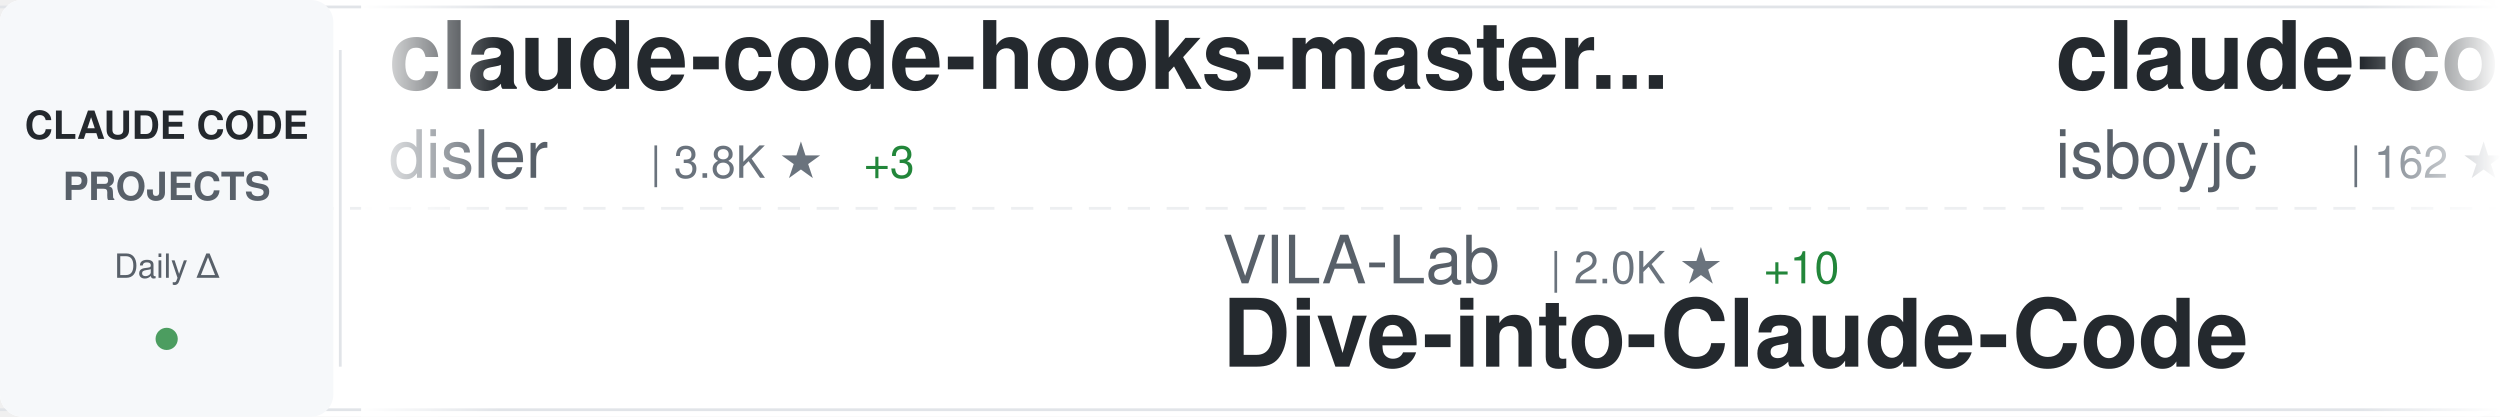
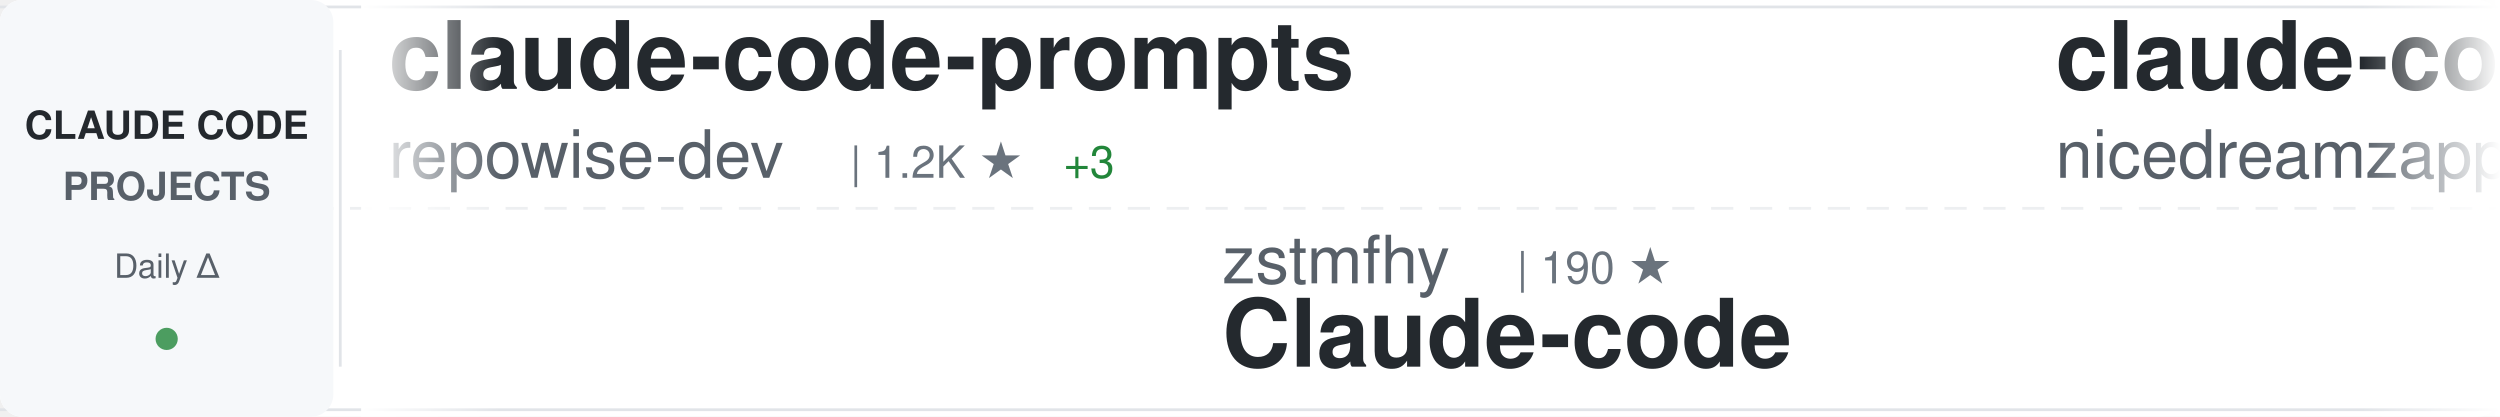
<svg xmlns="http://www.w3.org/2000/svg" width="900" height="150">
  <defs>
    <linearGradient id="awesomeLeftFade" x1="0%" y1="0%" x2="100%" y2="0%">
      <stop offset="0%" style="stop-color:#ffffff;stop-opacity:1" />
      <stop offset="100%" style="stop-color:#ffffff;stop-opacity:0" />
    </linearGradient>
    <linearGradient id="awesomeRightFade" x1="0%" y1="0%" x2="100%" y2="0%">
      <stop offset="0%" style="stop-color:#ffffff;stop-opacity:0" />
      <stop offset="100%" style="stop-color:#ffffff;stop-opacity:1" />
    </linearGradient>
  </defs>
  <rect width="900" height="150" fill="#ffffff" rx="8" />
  <rect x="0" y="2" width="900" height="1" fill="#e1e4e8" />
  <rect x="0" y="147" width="900" height="1" fill="#e1e4e8" />
  <line x1="0" y1="75" x2="900" y2="75" stroke="#e1e4e8" stroke-width="1" stroke-dasharray="8 6" opacity="0.6" />
  <rect x="0" y="0" width="120" height="150" fill="#f6f8fa" rx="8" />
  <text x="60" y="50" font-family="-apple-system, BlinkMacSystemFont, 'Segoe UI', Helvetica, Arial, sans-serif" font-size="14" font-weight="600" fill="#24292e" text-anchor="middle">CLAUDE CODE</text>
  <text x="60" y="72" font-family="-apple-system, BlinkMacSystemFont, 'Segoe UI', Helvetica, Arial, sans-serif" font-size="14" font-weight="600" fill="#586069" text-anchor="middle">PROJECTS</text>
  <text x="60" y="100" font-family="-apple-system, BlinkMacSystemFont, 'Segoe UI', Helvetica, Arial, sans-serif" font-size="12" font-weight="500" fill="#586069" text-anchor="middle">Daily Δ</text>
  <circle cx="60" cy="122" r="4" fill="#22863a" opacity="0.8" />
  <rect x="122" y="18" width="1" height="114" fill="#e1e4e8" />
  <clipPath id="awesomeTickerClip">
    <rect x="130" y="0" width="770" height="150" />
  </clipPath>
  <g clip-path="url(#awesomeTickerClip)">
    <g id="awesomeTickerItems">
      <animateTransform attributeName="transform" attributeType="XML" type="translate" from="0 0" to="-3000 0" dur="54s" repeatCount="indefinite" />
      <g transform="translate(0, 0)">
-         <text x="140" y="32" font-family="-apple-system, BlinkMacSystemFont, 'Segoe UI', Helvetica, Arial, sans-serif" font-size="34" font-weight="600" fill="#24292e">claude-code-hooks-master...</text>
-         <text x="140" y="64" font-family="-apple-system, BlinkMacSystemFont, 'Segoe UI', Helvetica, Arial, sans-serif" font-size="24" font-weight="400" fill="#586069">disler</text>
-         <text x="234" y="64" font-family="-apple-system, BlinkMacSystemFont, 'Segoe UI', Helvetica, Arial, sans-serif" font-size="16" font-weight="500" fill="#6a737d">| 3.8K ★</text>
-         <text x="311" y="64" font-family="-apple-system, BlinkMacSystemFont, 'Segoe UI', Helvetica, Arial, sans-serif" font-size="16" font-weight="500" fill="#22863a"> +3</text>
+         <text x="140" y="32" font-family="-apple-system, BlinkMacSystemFont, 'Segoe UI', Helvetica, Arial, sans-serif" font-size="34" font-weight="600" fill="#24292e">claude-code-prompts</text>
+         <text x="140" y="64" font-family="-apple-system, BlinkMacSystemFont, 'Segoe UI', Helvetica, Arial, sans-serif" font-size="24" font-weight="400" fill="#586069">repowise-dev</text>
+         <text x="306" y="64" font-family="-apple-system, BlinkMacSystemFont, 'Segoe UI', Helvetica, Arial, sans-serif" font-size="16" font-weight="500" fill="#6a737d">| 1.2K ★</text>
+         <text x="383" y="64" font-family="-apple-system, BlinkMacSystemFont, 'Segoe UI', Helvetica, Arial, sans-serif" font-size="16" font-weight="500" fill="#22863a"> +3</text>
      </g>
      <g transform="translate(300, 0)">
-         <text x="140" y="102" font-family="-apple-system, BlinkMacSystemFont, 'Segoe UI', Helvetica, Arial, sans-serif" font-size="24" font-weight="400" fill="#586069">VILA-Lab</text>
-         <text x="258" y="102" font-family="-apple-system, BlinkMacSystemFont, 'Segoe UI', Helvetica, Arial, sans-serif" font-size="16" font-weight="500" fill="#6a737d">| 2.0K ★</text>
-         <text x="335" y="102" font-family="-apple-system, BlinkMacSystemFont, 'Segoe UI', Helvetica, Arial, sans-serif" font-size="16" font-weight="500" fill="#22863a"> +10</text>
-         <text x="140" y="132" font-family="-apple-system, BlinkMacSystemFont, 'Segoe UI', Helvetica, Arial, sans-serif" font-size="34" font-weight="600" fill="#24292e">Dive-into-Claude-Code</text>
+         <text x="140" y="102" font-family="-apple-system, BlinkMacSystemFont, 'Segoe UI', Helvetica, Arial, sans-serif" font-size="24" font-weight="400" fill="#586069">zstmfhy</text>
+         <text x="246" y="102" font-family="-apple-system, BlinkMacSystemFont, 'Segoe UI', Helvetica, Arial, sans-serif" font-size="16" font-weight="500" fill="#6a737d">| 190 ★</text>
+         <text x="140" y="132" font-family="-apple-system, BlinkMacSystemFont, 'Segoe UI', Helvetica, Arial, sans-serif" font-size="34" font-weight="600" fill="#24292e">Claude-code</text>
      </g>
      <g transform="translate(600, 0)">
-         <text x="140" y="32" font-family="-apple-system, BlinkMacSystemFont, 'Segoe UI', Helvetica, Arial, sans-serif" font-size="34" font-weight="600" fill="#24292e">claude-code</text>
-         <text x="140" y="64" font-family="-apple-system, BlinkMacSystemFont, 'Segoe UI', Helvetica, Arial, sans-serif" font-size="24" font-weight="400" fill="#586069">isboyjc</text>
-         <text x="246" y="64" font-family="-apple-system, BlinkMacSystemFont, 'Segoe UI', Helvetica, Arial, sans-serif" font-size="16" font-weight="500" fill="#6a737d">| 162 ★</text>
+         <text x="140" y="32" font-family="-apple-system, BlinkMacSystemFont, 'Segoe UI', Helvetica, Arial, sans-serif" font-size="34" font-weight="600" fill="#24292e">claude-code-local</text>
+         <text x="140" y="64" font-family="-apple-system, BlinkMacSystemFont, 'Segoe UI', Helvetica, Arial, sans-serif" font-size="24" font-weight="400" fill="#586069">nicedreamzapp</text>
+         <text x="318" y="64" font-family="-apple-system, BlinkMacSystemFont, 'Segoe UI', Helvetica, Arial, sans-serif" font-size="16" font-weight="500" fill="#6a737d">| 3.0K ★</text>
+         <text x="395" y="64" font-family="-apple-system, BlinkMacSystemFont, 'Segoe UI', Helvetica, Arial, sans-serif" font-size="16" font-weight="500" fill="#22863a"> +7</text>
      </g>
      <g transform="translate(900, 0)">
-         <text x="140" y="102" font-family="-apple-system, BlinkMacSystemFont, 'Segoe UI', Helvetica, Arial, sans-serif" font-size="24" font-weight="400" fill="#586069">yasasbanukaofficial</text>
-         <text x="390" y="102" font-family="-apple-system, BlinkMacSystemFont, 'Segoe UI', Helvetica, Arial, sans-serif" font-size="16" font-weight="500" fill="#6a737d">| 3.8K ★</text>
-         <text x="467" y="102" font-family="-apple-system, BlinkMacSystemFont, 'Segoe UI', Helvetica, Arial, sans-serif" font-size="16" font-weight="500" fill="#22863a"> +9</text>
-         <text x="140" y="132" font-family="-apple-system, BlinkMacSystemFont, 'Segoe UI', Helvetica, Arial, sans-serif" font-size="34" font-weight="600" fill="#24292e">claude-code</text>
+         <text x="140" y="102" font-family="-apple-system, BlinkMacSystemFont, 'Segoe UI', Helvetica, Arial, sans-serif" font-size="24" font-weight="400" fill="#586069">Piebald-AI</text>
+         <text x="282" y="102" font-family="-apple-system, BlinkMacSystemFont, 'Segoe UI', Helvetica, Arial, sans-serif" font-size="16" font-weight="500" fill="#6a737d">| 11.9K ★</text>
+         <text x="368" y="102" font-family="-apple-system, BlinkMacSystemFont, 'Segoe UI', Helvetica, Arial, sans-serif" font-size="16" font-weight="500" fill="#22863a"> +19</text>
+         <text x="140" y="132" font-family="-apple-system, BlinkMacSystemFont, 'Segoe UI', Helvetica, Arial, sans-serif" font-size="34" font-weight="600" fill="#24292e">claude-code-system-promp...</text>
      </g>
      <g transform="translate(1200, 0)">
-         <text x="140" y="32" font-family="-apple-system, BlinkMacSystemFont, 'Segoe UI', Helvetica, Arial, sans-serif" font-size="34" font-weight="600" fill="#24292e">ECC</text>
-         <text x="140" y="64" font-family="-apple-system, BlinkMacSystemFont, 'Segoe UI', Helvetica, Arial, sans-serif" font-size="24" font-weight="400" fill="#586069">affaan-m</text>
-         <text x="258" y="64" font-family="-apple-system, BlinkMacSystemFont, 'Segoe UI', Helvetica, Arial, sans-serif" font-size="16" font-weight="500" fill="#6a737d">| 231.0K ★</text>
-         <text x="353" y="64" font-family="-apple-system, BlinkMacSystemFont, 'Segoe UI', Helvetica, Arial, sans-serif" font-size="16" font-weight="500" fill="#22863a"> +289</text>
+         <text x="140" y="32" font-family="-apple-system, BlinkMacSystemFont, 'Segoe UI', Helvetica, Arial, sans-serif" font-size="34" font-weight="600" fill="#24292e">claude-code-source-code-...</text>
+         <text x="140" y="64" font-family="-apple-system, BlinkMacSystemFont, 'Segoe UI', Helvetica, Arial, sans-serif" font-size="24" font-weight="400" fill="#586069">ghuntley</text>
+         <text x="258" y="64" font-family="-apple-system, BlinkMacSystemFont, 'Segoe UI', Helvetica, Arial, sans-serif" font-size="16" font-weight="500" fill="#6a737d">| 987 ★</text>
      </g>
      <g transform="translate(1500, 0)">
-         <text x="140" y="102" font-family="-apple-system, BlinkMacSystemFont, 'Segoe UI', Helvetica, Arial, sans-serif" font-size="24" font-weight="400" fill="#586069">sugyan</text>
-         <text x="234" y="102" font-family="-apple-system, BlinkMacSystemFont, 'Segoe UI', Helvetica, Arial, sans-serif" font-size="16" font-weight="500" fill="#6a737d">| 1.1K ★</text>
-         <text x="311" y="102" font-family="-apple-system, BlinkMacSystemFont, 'Segoe UI', Helvetica, Arial, sans-serif" font-size="16" font-weight="500" fill="#22863a"> +1</text>
-         <text x="140" y="132" font-family="-apple-system, BlinkMacSystemFont, 'Segoe UI', Helvetica, Arial, sans-serif" font-size="34" font-weight="600" fill="#24292e">claude-code-webui</text>
+         <text x="140" y="102" font-family="-apple-system, BlinkMacSystemFont, 'Segoe UI', Helvetica, Arial, sans-serif" font-size="24" font-weight="400" fill="#586069">Pimzino</text>
+         <text x="246" y="102" font-family="-apple-system, BlinkMacSystemFont, 'Segoe UI', Helvetica, Arial, sans-serif" font-size="16" font-weight="500" fill="#6a737d">| 3.8K ★</text>
+         <text x="323" y="102" font-family="-apple-system, BlinkMacSystemFont, 'Segoe UI', Helvetica, Arial, sans-serif" font-size="16" font-weight="500" fill="#22863a"> +1</text>
+         <text x="140" y="132" font-family="-apple-system, BlinkMacSystemFont, 'Segoe UI', Helvetica, Arial, sans-serif" font-size="34" font-weight="600" fill="#24292e">claude-code-spec-workflo...</text>
      </g>
      <g transform="translate(1800, 0)">
-         <text x="140" y="32" font-family="-apple-system, BlinkMacSystemFont, 'Segoe UI', Helvetica, Arial, sans-serif" font-size="34" font-weight="600" fill="#24292e">Claude-Code</text>
-         <text x="140" y="64" font-family="-apple-system, BlinkMacSystemFont, 'Segoe UI', Helvetica, Arial, sans-serif" font-size="24" font-weight="400" fill="#586069">KPR111</text>
-         <text x="234" y="64" font-family="-apple-system, BlinkMacSystemFont, 'Segoe UI', Helvetica, Arial, sans-serif" font-size="16" font-weight="500" fill="#6a737d">| 18 ★</text>
+         <text x="140" y="32" font-family="-apple-system, BlinkMacSystemFont, 'Segoe UI', Helvetica, Arial, sans-serif" font-size="34" font-weight="600" fill="#24292e">Claude-Code-Source-Study</text>
+         <text x="140" y="64" font-family="-apple-system, BlinkMacSystemFont, 'Segoe UI', Helvetica, Arial, sans-serif" font-size="24" font-weight="400" fill="#586069">luyao618</text>
+         <text x="258" y="64" font-family="-apple-system, BlinkMacSystemFont, 'Segoe UI', Helvetica, Arial, sans-serif" font-size="16" font-weight="500" fill="#6a737d">| 1.6K ★</text>
+         <text x="335" y="64" font-family="-apple-system, BlinkMacSystemFont, 'Segoe UI', Helvetica, Arial, sans-serif" font-size="16" font-weight="500" fill="#22863a"> +1</text>
      </g>
      <g transform="translate(2100, 0)">
-         <text x="140" y="102" font-family="-apple-system, BlinkMacSystemFont, 'Segoe UI', Helvetica, Arial, sans-serif" font-size="24" font-weight="400" fill="#586069">anthropics</text>
-         <text x="282" y="102" font-family="-apple-system, BlinkMacSystemFont, 'Segoe UI', Helvetica, Arial, sans-serif" font-size="16" font-weight="500" fill="#6a737d">| 5.6K ★</text>
-         <text x="359" y="102" font-family="-apple-system, BlinkMacSystemFont, 'Segoe UI', Helvetica, Arial, sans-serif" font-size="16" font-weight="500" fill="#22863a"> +6</text>
-         <text x="140" y="132" font-family="-apple-system, BlinkMacSystemFont, 'Segoe UI', Helvetica, Arial, sans-serif" font-size="34" font-weight="600" fill="#24292e">claude-code-security-rev...</text>
+         <text x="140" y="102" font-family="-apple-system, BlinkMacSystemFont, 'Segoe UI', Helvetica, Arial, sans-serif" font-size="24" font-weight="400" fill="#586069">disler</text>
+         <text x="234" y="102" font-family="-apple-system, BlinkMacSystemFont, 'Segoe UI', Helvetica, Arial, sans-serif" font-size="16" font-weight="500" fill="#6a737d">| 1.5K ★</text>
+         <text x="311" y="102" font-family="-apple-system, BlinkMacSystemFont, 'Segoe UI', Helvetica, Arial, sans-serif" font-size="16" font-weight="500" fill="#22863a"> +3</text>
+         <text x="140" y="132" font-family="-apple-system, BlinkMacSystemFont, 'Segoe UI', Helvetica, Arial, sans-serif" font-size="34" font-weight="600" fill="#24292e">pi-vs-claude-code</text>
      </g>
      <g transform="translate(2400, 0)">
-         <text x="140" y="32" font-family="-apple-system, BlinkMacSystemFont, 'Segoe UI', Helvetica, Arial, sans-serif" font-size="34" font-weight="600" fill="#24292e">claude-code-base-action</text>
-         <text x="140" y="64" font-family="-apple-system, BlinkMacSystemFont, 'Segoe UI', Helvetica, Arial, sans-serif" font-size="24" font-weight="400" fill="#586069">anthropics</text>
-         <text x="282" y="64" font-family="-apple-system, BlinkMacSystemFont, 'Segoe UI', Helvetica, Arial, sans-serif" font-size="16" font-weight="500" fill="#6a737d">| 916 ★</text>
-         <text x="350" y="64" font-family="-apple-system, BlinkMacSystemFont, 'Segoe UI', Helvetica, Arial, sans-serif" font-size="16" font-weight="500" fill="#22863a"> +3</text>
+         <text x="140" y="32" font-family="-apple-system, BlinkMacSystemFont, 'Segoe UI', Helvetica, Arial, sans-serif" font-size="34" font-weight="600" fill="#24292e">claude-code-from-scratch</text>
+         <text x="140" y="64" font-family="-apple-system, BlinkMacSystemFont, 'Segoe UI', Helvetica, Arial, sans-serif" font-size="24" font-weight="400" fill="#586069">Windy3f3f3f3f</text>
+         <text x="318" y="64" font-family="-apple-system, BlinkMacSystemFont, 'Segoe UI', Helvetica, Arial, sans-serif" font-size="16" font-weight="500" fill="#6a737d">| 2.4K ★</text>
+         <text x="395" y="64" font-family="-apple-system, BlinkMacSystemFont, 'Segoe UI', Helvetica, Arial, sans-serif" font-size="16" font-weight="500" fill="#22863a"> +4</text>
      </g>
      <g transform="translate(2700, 0)">
-         <text x="140" y="102" font-family="-apple-system, BlinkMacSystemFont, 'Segoe UI', Helvetica, Arial, sans-serif" font-size="24" font-weight="400" fill="#586069">RichardAtCT</text>
-         <text x="294" y="102" font-family="-apple-system, BlinkMacSystemFont, 'Segoe UI', Helvetica, Arial, sans-serif" font-size="16" font-weight="500" fill="#6a737d">| 2.7K ★</text>
-         <text x="371" y="102" font-family="-apple-system, BlinkMacSystemFont, 'Segoe UI', Helvetica, Arial, sans-serif" font-size="16" font-weight="500" fill="#22863a"> +1</text>
-         <text x="140" y="132" font-family="-apple-system, BlinkMacSystemFont, 'Segoe UI', Helvetica, Arial, sans-serif" font-size="34" font-weight="600" fill="#24292e">claude-code-telegram</text>
+         <text x="140" y="102" font-family="-apple-system, BlinkMacSystemFont, 'Segoe UI', Helvetica, Arial, sans-serif" font-size="24" font-weight="400" fill="#586069">guanshan</text>
+         <text x="258" y="102" font-family="-apple-system, BlinkMacSystemFont, 'Segoe UI', Helvetica, Arial, sans-serif" font-size="16" font-weight="500" fill="#6a737d">| 61 ★</text>
+         <text x="140" y="132" font-family="-apple-system, BlinkMacSystemFont, 'Segoe UI', Helvetica, Arial, sans-serif" font-size="34" font-weight="600" fill="#24292e">ClaudeCode</text>
      </g>
      <g transform="translate(3000, 0)">
-         <text x="140" y="32" font-family="-apple-system, BlinkMacSystemFont, 'Segoe UI', Helvetica, Arial, sans-serif" font-size="34" font-weight="600" fill="#24292e">claude-code-hooks-master...</text>
-         <text x="140" y="64" font-family="-apple-system, BlinkMacSystemFont, 'Segoe UI', Helvetica, Arial, sans-serif" font-size="24" font-weight="400" fill="#586069">disler</text>
-         <text x="234" y="64" font-family="-apple-system, BlinkMacSystemFont, 'Segoe UI', Helvetica, Arial, sans-serif" font-size="16" font-weight="500" fill="#6a737d">| 3.8K ★</text>
-         <text x="311" y="64" font-family="-apple-system, BlinkMacSystemFont, 'Segoe UI', Helvetica, Arial, sans-serif" font-size="16" font-weight="500" fill="#22863a"> +3</text>
+         <text x="140" y="32" font-family="-apple-system, BlinkMacSystemFont, 'Segoe UI', Helvetica, Arial, sans-serif" font-size="34" font-weight="600" fill="#24292e">claude-code-prompts</text>
+         <text x="140" y="64" font-family="-apple-system, BlinkMacSystemFont, 'Segoe UI', Helvetica, Arial, sans-serif" font-size="24" font-weight="400" fill="#586069">repowise-dev</text>
+         <text x="306" y="64" font-family="-apple-system, BlinkMacSystemFont, 'Segoe UI', Helvetica, Arial, sans-serif" font-size="16" font-weight="500" fill="#6a737d">| 1.2K ★</text>
+         <text x="383" y="64" font-family="-apple-system, BlinkMacSystemFont, 'Segoe UI', Helvetica, Arial, sans-serif" font-size="16" font-weight="500" fill="#22863a"> +3</text>
      </g>
      <g transform="translate(3300, 0)">
-         <text x="140" y="102" font-family="-apple-system, BlinkMacSystemFont, 'Segoe UI', Helvetica, Arial, sans-serif" font-size="24" font-weight="400" fill="#586069">VILA-Lab</text>
-         <text x="258" y="102" font-family="-apple-system, BlinkMacSystemFont, 'Segoe UI', Helvetica, Arial, sans-serif" font-size="16" font-weight="500" fill="#6a737d">| 2.0K ★</text>
-         <text x="335" y="102" font-family="-apple-system, BlinkMacSystemFont, 'Segoe UI', Helvetica, Arial, sans-serif" font-size="16" font-weight="500" fill="#22863a"> +10</text>
-         <text x="140" y="132" font-family="-apple-system, BlinkMacSystemFont, 'Segoe UI', Helvetica, Arial, sans-serif" font-size="34" font-weight="600" fill="#24292e">Dive-into-Claude-Code</text>
+         <text x="140" y="102" font-family="-apple-system, BlinkMacSystemFont, 'Segoe UI', Helvetica, Arial, sans-serif" font-size="24" font-weight="400" fill="#586069">zstmfhy</text>
+         <text x="246" y="102" font-family="-apple-system, BlinkMacSystemFont, 'Segoe UI', Helvetica, Arial, sans-serif" font-size="16" font-weight="500" fill="#6a737d">| 190 ★</text>
+         <text x="140" y="132" font-family="-apple-system, BlinkMacSystemFont, 'Segoe UI', Helvetica, Arial, sans-serif" font-size="34" font-weight="600" fill="#24292e">Claude-code</text>
      </g>
      <g transform="translate(3600, 0)">
-         <text x="140" y="32" font-family="-apple-system, BlinkMacSystemFont, 'Segoe UI', Helvetica, Arial, sans-serif" font-size="34" font-weight="600" fill="#24292e">claude-code</text>
-         <text x="140" y="64" font-family="-apple-system, BlinkMacSystemFont, 'Segoe UI', Helvetica, Arial, sans-serif" font-size="24" font-weight="400" fill="#586069">isboyjc</text>
-         <text x="246" y="64" font-family="-apple-system, BlinkMacSystemFont, 'Segoe UI', Helvetica, Arial, sans-serif" font-size="16" font-weight="500" fill="#6a737d">| 162 ★</text>
+         <text x="140" y="32" font-family="-apple-system, BlinkMacSystemFont, 'Segoe UI', Helvetica, Arial, sans-serif" font-size="34" font-weight="600" fill="#24292e">claude-code-local</text>
+         <text x="140" y="64" font-family="-apple-system, BlinkMacSystemFont, 'Segoe UI', Helvetica, Arial, sans-serif" font-size="24" font-weight="400" fill="#586069">nicedreamzapp</text>
+         <text x="318" y="64" font-family="-apple-system, BlinkMacSystemFont, 'Segoe UI', Helvetica, Arial, sans-serif" font-size="16" font-weight="500" fill="#6a737d">| 3.0K ★</text>
+         <text x="395" y="64" font-family="-apple-system, BlinkMacSystemFont, 'Segoe UI', Helvetica, Arial, sans-serif" font-size="16" font-weight="500" fill="#22863a"> +7</text>
      </g>
      <g transform="translate(3900, 0)">
-         <text x="140" y="102" font-family="-apple-system, BlinkMacSystemFont, 'Segoe UI', Helvetica, Arial, sans-serif" font-size="24" font-weight="400" fill="#586069">yasasbanukaofficial</text>
-         <text x="390" y="102" font-family="-apple-system, BlinkMacSystemFont, 'Segoe UI', Helvetica, Arial, sans-serif" font-size="16" font-weight="500" fill="#6a737d">| 3.8K ★</text>
-         <text x="467" y="102" font-family="-apple-system, BlinkMacSystemFont, 'Segoe UI', Helvetica, Arial, sans-serif" font-size="16" font-weight="500" fill="#22863a"> +9</text>
-         <text x="140" y="132" font-family="-apple-system, BlinkMacSystemFont, 'Segoe UI', Helvetica, Arial, sans-serif" font-size="34" font-weight="600" fill="#24292e">claude-code</text>
+         <text x="140" y="102" font-family="-apple-system, BlinkMacSystemFont, 'Segoe UI', Helvetica, Arial, sans-serif" font-size="24" font-weight="400" fill="#586069">Piebald-AI</text>
+         <text x="282" y="102" font-family="-apple-system, BlinkMacSystemFont, 'Segoe UI', Helvetica, Arial, sans-serif" font-size="16" font-weight="500" fill="#6a737d">| 11.9K ★</text>
+         <text x="368" y="102" font-family="-apple-system, BlinkMacSystemFont, 'Segoe UI', Helvetica, Arial, sans-serif" font-size="16" font-weight="500" fill="#22863a"> +19</text>
+         <text x="140" y="132" font-family="-apple-system, BlinkMacSystemFont, 'Segoe UI', Helvetica, Arial, sans-serif" font-size="34" font-weight="600" fill="#24292e">claude-code-system-promp...</text>
      </g>
    </g>
  </g>
  <rect x="130" y="0" width="50" height="150" fill="url(#awesomeLeftFade)" />
  <rect x="850" y="0" width="50" height="150" fill="url(#awesomeRightFade)" />
</svg>
